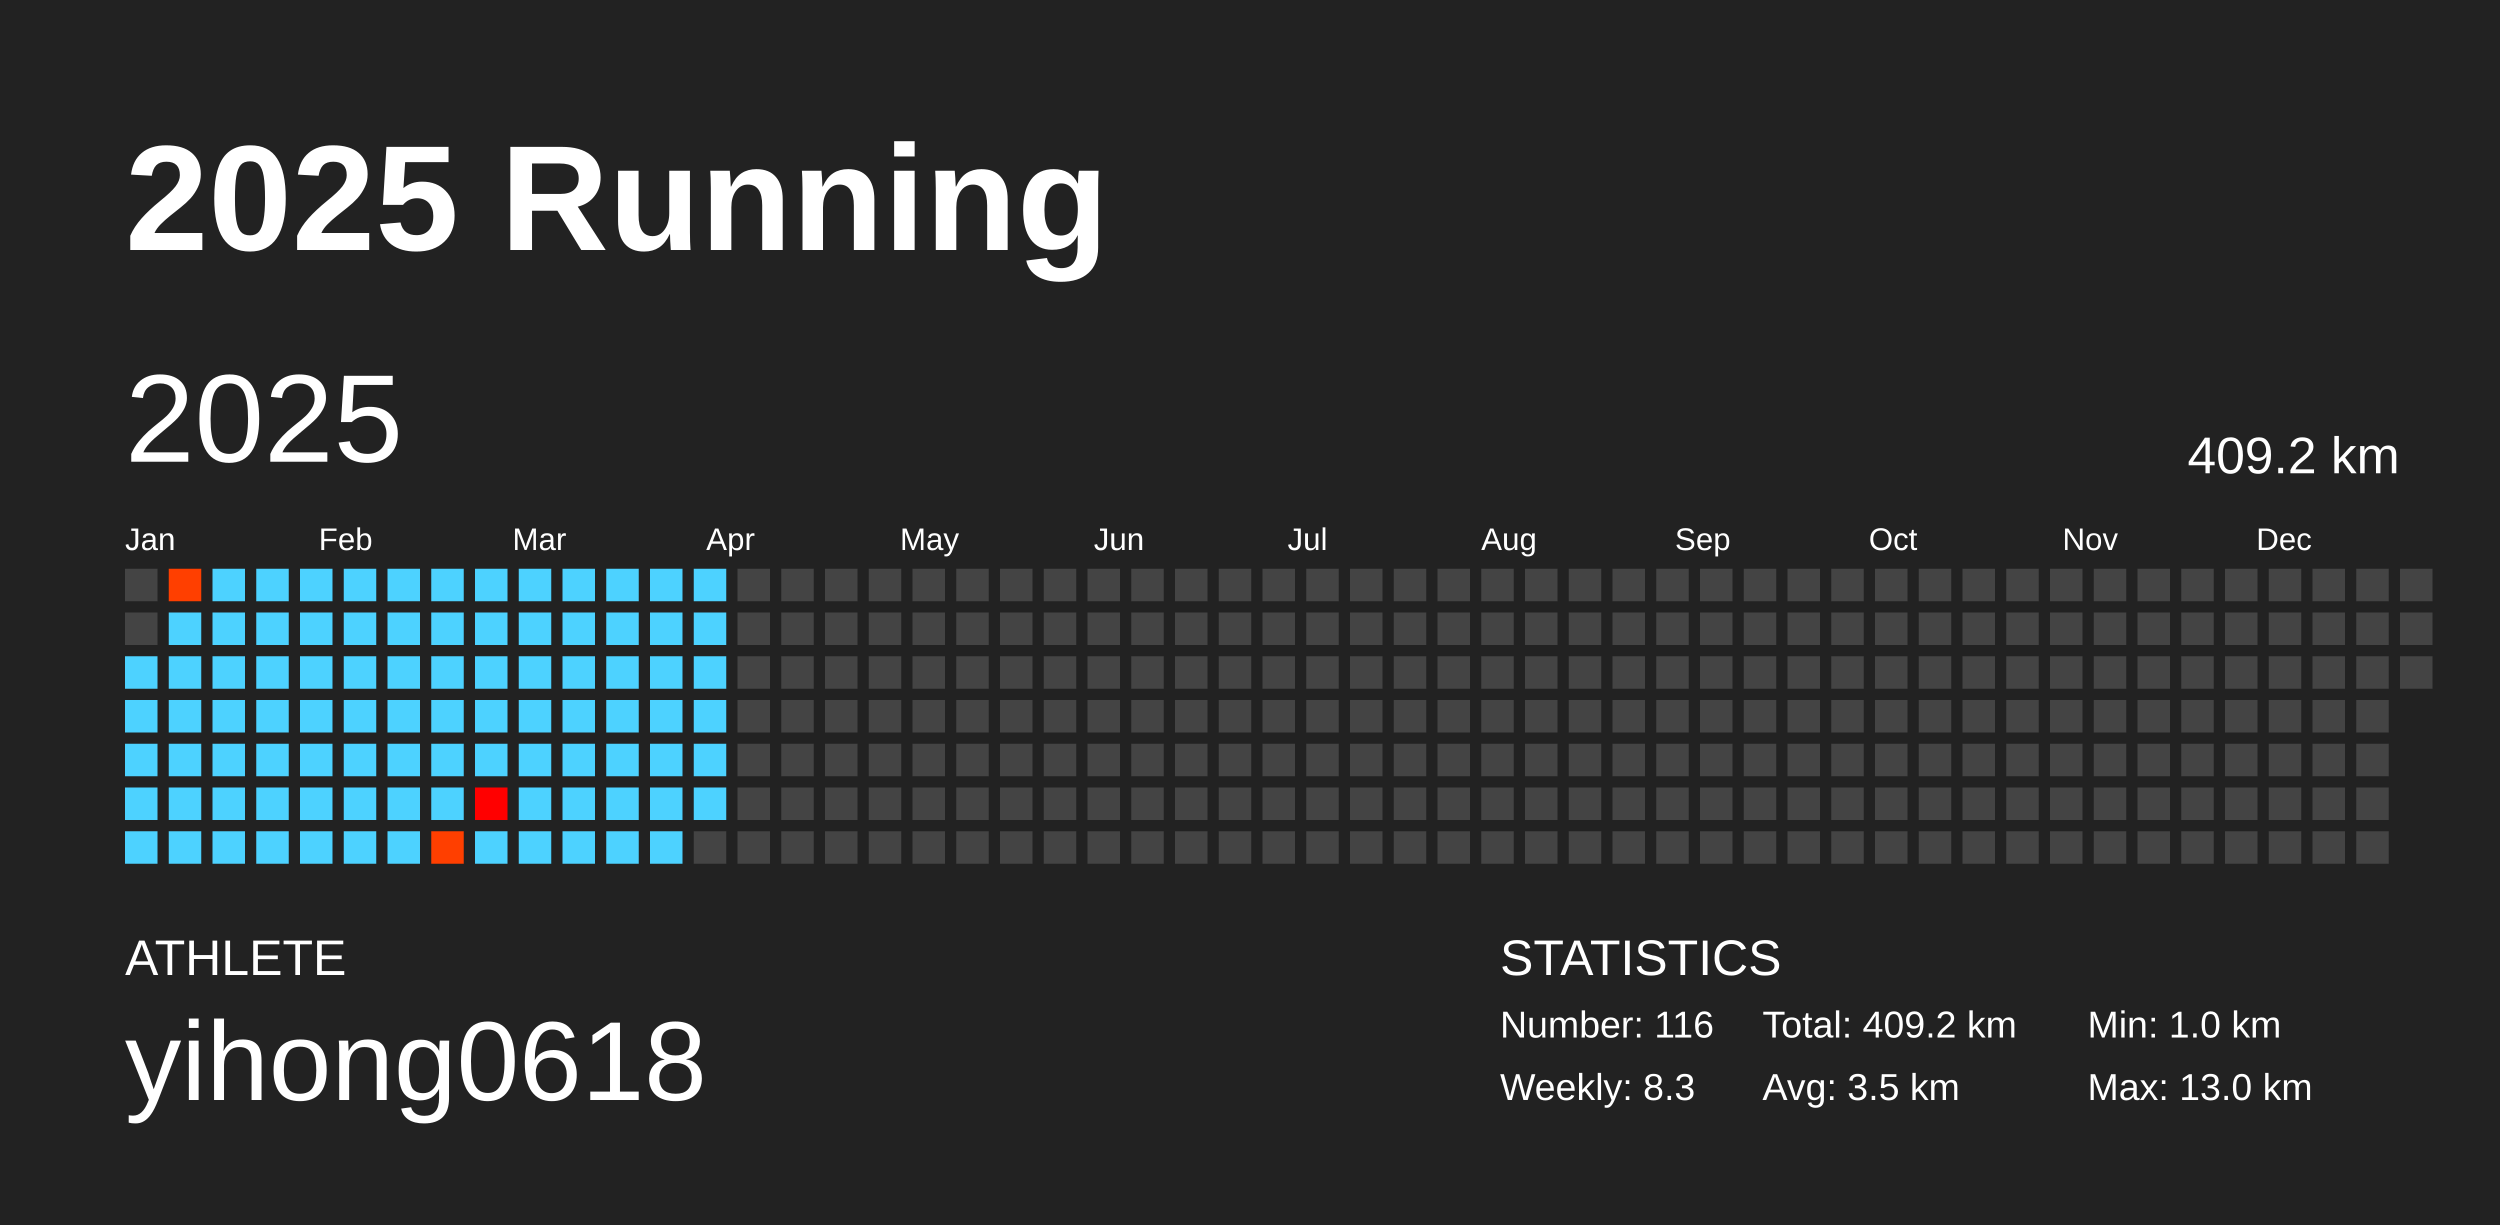
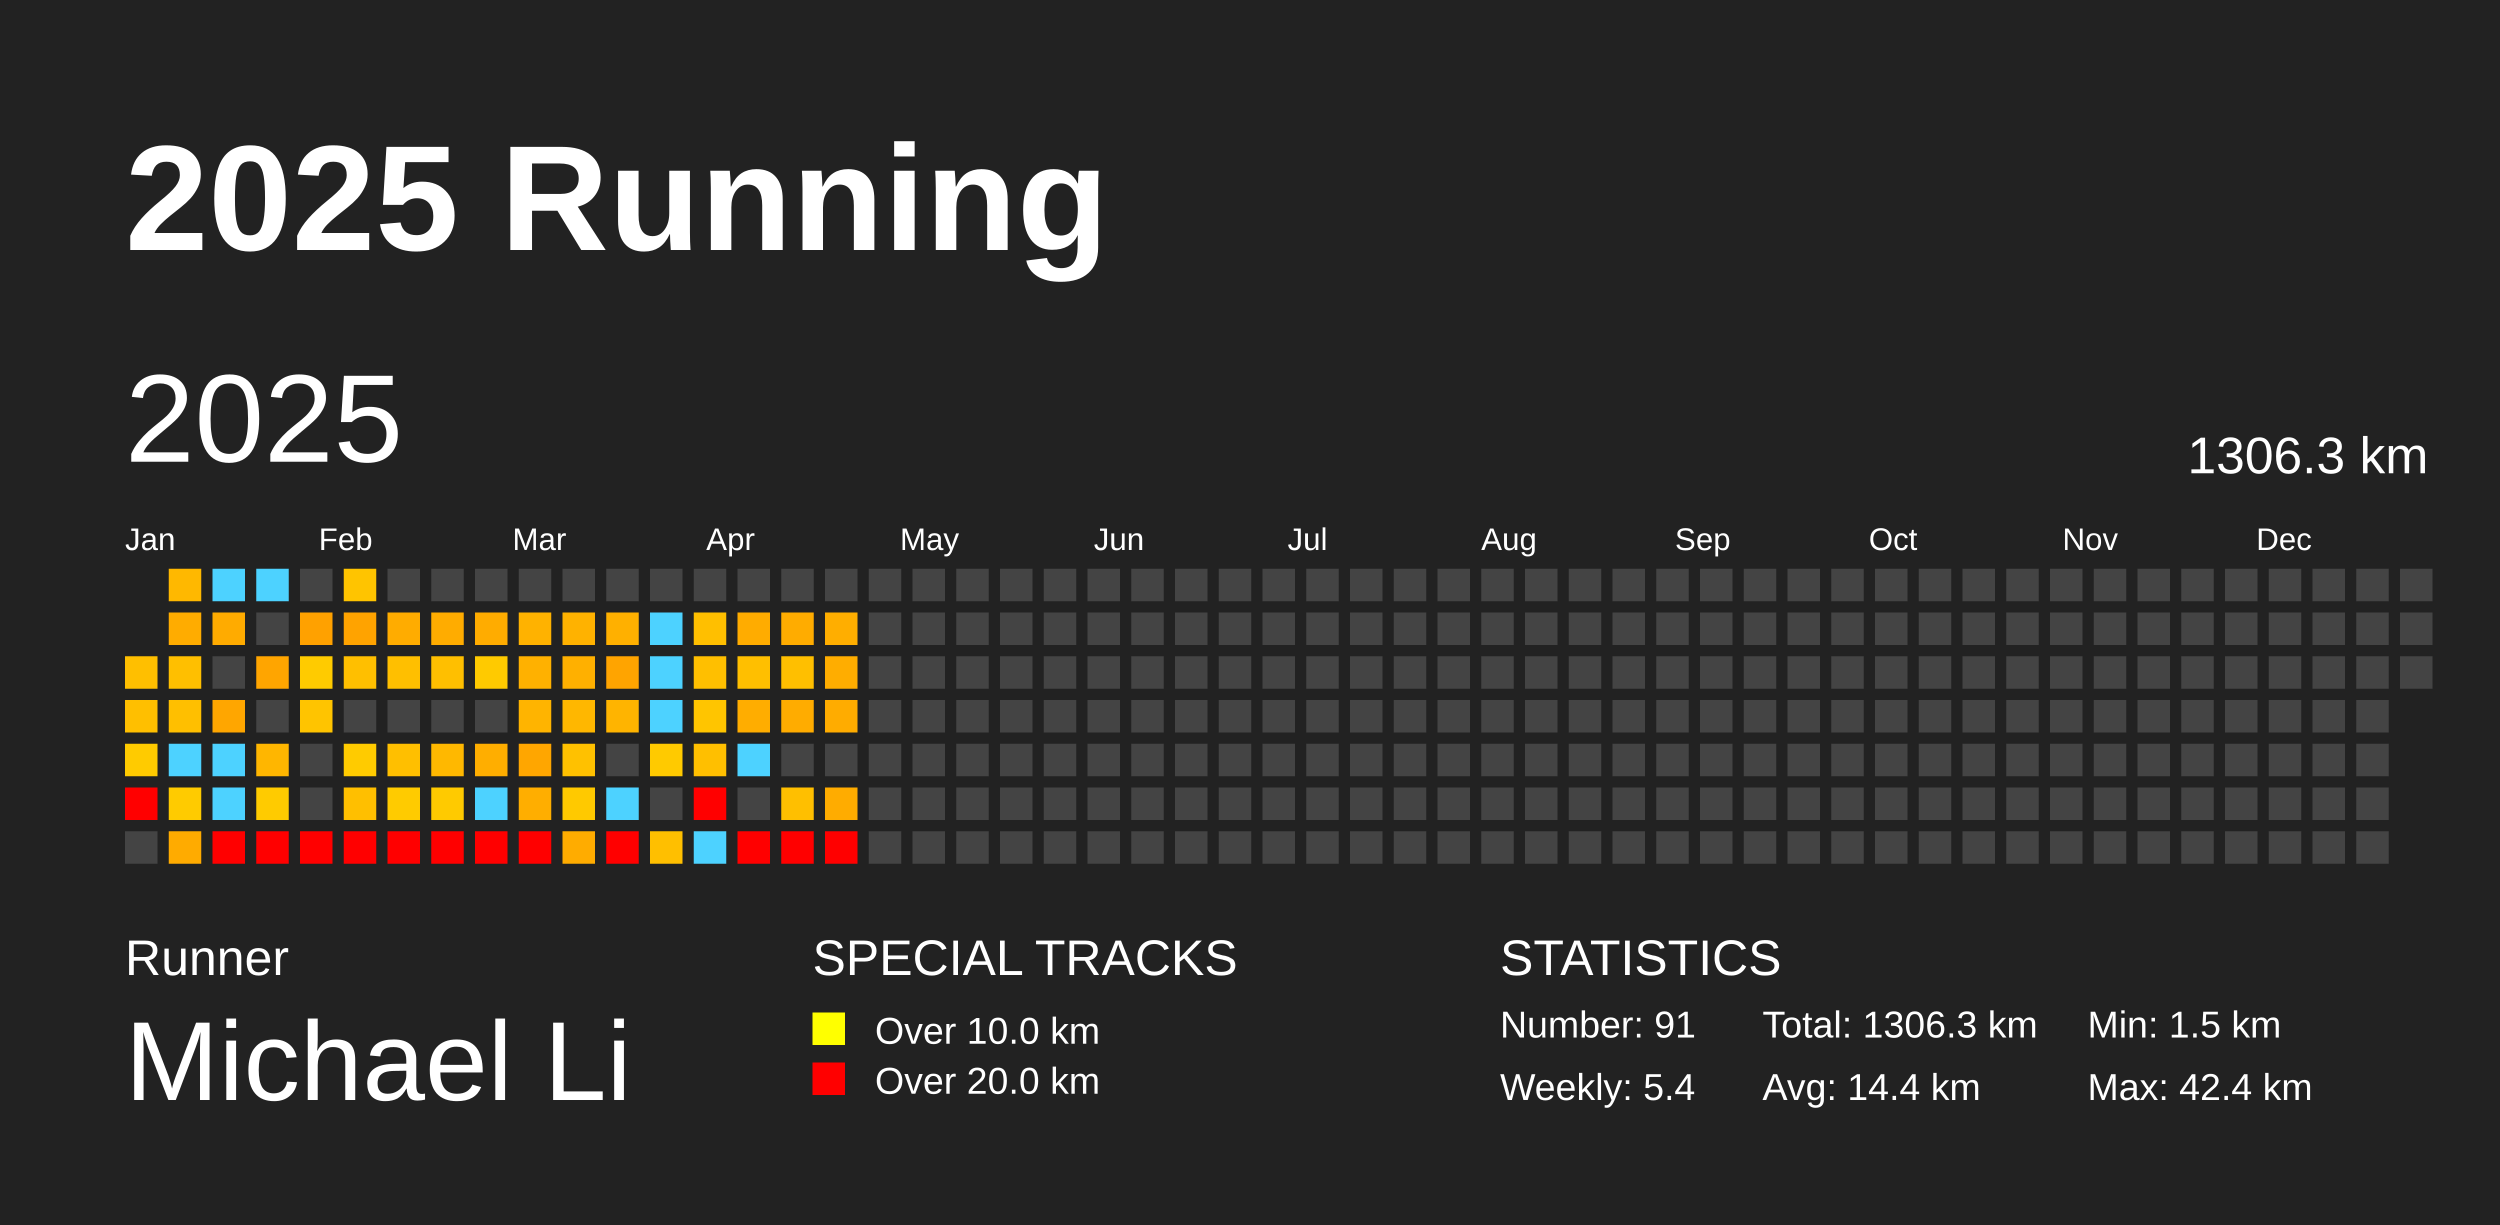
<svg xmlns="http://www.w3.org/2000/svg" baseProfile="full" height="98mm" version="1.1" viewBox="0,0,200,98" width="200mm">
  <defs />
  <rect fill="#222222" height="98" width="200" x="0" y="0" />
  <text fill="#FFFFFF" style="font-size:12px; font-family:Arial; font-weight:bold;" x="10" y="20">2025 Running</text>
-   <text fill="#FFFFFF" style="font-size:4px; font-family:Arial" x="10" y="78">ATHLETE</text>
-   <text fill="#FFFFFF" style="font-size:9px; font-family:Arial" x="10" y="88">yihong0618</text>
+   <text fill="#FFFFFF" style="font-size:4px; font-family:Arial" x="10" y="78">Runner</text>
+   <text fill="#FFFFFF" style="font-size:9px; font-family:Arial" x="10" y="88">Michael Li</text>
+   <text fill="#FFFFFF" style="font-size:4px; font-family:Arial" x="65" y="78">SPECIAL TRACKS</text>
+   <rect fill="yellow" height="2.6" width="2.6" x="65" y="81" />
+   <text fill="#FFFFFF" style="font-size:3px; font-family:Arial" x="70" y="83.5">Over 10.0 km</text>
+   <rect fill="red" height="2.6" width="2.6" x="65" y="85" />
+   <text fill="#FFFFFF" style="font-size:3px; font-family:Arial" x="70" y="87.5">Over 20.0 km</text>
  <text fill="#FFFFFF" style="font-size:4px; font-family:Arial" x="120" y="78">STATISTICS</text>
-   <text fill="#FFFFFF" style="font-size:3px; font-family:Arial" x="120" y="83">Number: 116</text>
-   <text fill="#FFFFFF" style="font-size:3px; font-family:Arial" x="120" y="88">Weekly: 8.3</text>
-   <text fill="#FFFFFF" style="font-size:3px; font-family:Arial" x="141" y="83">Total: 409.2 km</text>
-   <text fill="#FFFFFF" style="font-size:3px; font-family:Arial" x="141" y="88">Avg: 3.5 km</text>
-   <text fill="#FFFFFF" style="font-size:3px; font-family:Arial" x="167" y="83">Min: 1.0 km</text>
-   <text fill="#FFFFFF" style="font-size:3px; font-family:Arial" x="167" y="88">Max: 13.0 km</text>
+   <text fill="#FFFFFF" style="font-size:3px; font-family:Arial" x="120" y="83">Number: 91</text>
+   <text fill="#FFFFFF" style="font-size:3px; font-family:Arial" x="120" y="88">Weekly: 5.4</text>
+   <text fill="#FFFFFF" style="font-size:3px; font-family:Arial" x="141" y="83">Total: 1306.3 km</text>
+   <text fill="#FFFFFF" style="font-size:3px; font-family:Arial" x="141" y="88">Avg: 14.4 km</text>
+   <text fill="#FFFFFF" style="font-size:3px; font-family:Arial" x="167" y="83">Min: 1.5 km</text>
+   <text fill="#FFFFFF" style="font-size:3px; font-family:Arial" x="167" y="88">Max: 42.4 km</text>
  <text dominant-baseline="hanging" fill="#FFFFFF" style="font-size:10.0px; font-family:Arial;" x="10" y="30">2025</text>
-   <text dominant-baseline="hanging" fill="#FFFFFF" style="font-size:4.125px; font-family:Arial;" x="175" y="35">409.2 km</text>
+   <text dominant-baseline="hanging" fill="#FFFFFF" style="font-size:4.125px; font-family:Arial;" x="175" y="35">1306.3 km</text>
  <text fill="#FFFFFF" style="font-size:2.5px; font-family:Arial" x="10.0" y="44">Jan</text>
  <text fill="#FFFFFF" style="font-size:2.5px; font-family:Arial" x="25.5" y="44">Feb</text>
  <text fill="#FFFFFF" style="font-size:2.5px; font-family:Arial" x="41.0" y="44">Mar</text>
  <text fill="#FFFFFF" style="font-size:2.5px; font-family:Arial" x="56.5" y="44">Apr</text>
  <text fill="#FFFFFF" style="font-size:2.5px; font-family:Arial" x="72.0" y="44">May</text>
  <text fill="#FFFFFF" style="font-size:2.5px; font-family:Arial" x="87.5" y="44">Jun</text>
  <text fill="#FFFFFF" style="font-size:2.5px; font-family:Arial" x="103.0" y="44">Jul</text>
  <text fill="#FFFFFF" style="font-size:2.5px; font-family:Arial" x="118.5" y="44">Aug</text>
  <text fill="#FFFFFF" style="font-size:2.5px; font-family:Arial" x="134.0" y="44">Sep</text>
  <text fill="#FFFFFF" style="font-size:2.5px; font-family:Arial" x="149.5" y="44">Oct</text>
  <text fill="#FFFFFF" style="font-size:2.5px; font-family:Arial" x="165.0" y="44">Nov</text>
  <text fill="#FFFFFF" style="font-size:2.5px; font-family:Arial" x="180.5" y="44">Dec</text>
-   <rect fill="#444444" height="2.6" width="2.6" x="10.0" y="45.5" />
-   <rect fill="#444444" height="2.6" width="2.6" x="10.0" y="49.0" />
-   <rect fill="#4dd2ff" height="2.6" width="2.6" x="10.0" y="52.5" />
-   <rect fill="#4dd2ff" height="2.6" width="2.6" x="10.0" y="56.0" />
-   <rect fill="#4dd2ff" height="2.6" width="2.6" x="10.0" y="59.5" />
-   <rect fill="#4dd2ff" height="2.6" width="2.6" x="10.0" y="63.0" />
-   <rect fill="#4dd2ff" height="2.6" width="2.6" x="10.0" y="66.5" />
-   <rect fill="#ff3f00" height="2.6" width="2.6" x="13.5" y="45.5" />
-   <rect fill="#4dd2ff" height="2.6" width="2.6" x="13.5" y="49.0" />
-   <rect fill="#4dd2ff" height="2.6" width="2.6" x="13.5" y="52.5" />
-   <rect fill="#4dd2ff" height="2.6" width="2.6" x="13.5" y="56.0" />
+   <rect fill="#ffbf00" height="2.6" width="2.6" x="10.0" y="52.5" />
+   <rect fill="#ffbf00" height="2.6" width="2.6" x="10.0" y="56.0" />
+   <rect fill="#ffcb00" height="2.6" width="2.6" x="10.0" y="59.5" />
+   <rect fill="red" height="2.6" width="2.6" x="10.0" y="63.0" />
+   <rect fill="#444444" height="2.6" width="2.6" x="10.0" y="66.5" />
+   <rect fill="#ffb800" height="2.6" width="2.6" x="13.5" y="45.5" />
+   <rect fill="#ffac00" height="2.6" width="2.6" x="13.5" y="49.0" />
+   <rect fill="#ffbf00" height="2.6" width="2.6" x="13.5" y="52.5" />
+   <rect fill="#ffbf00" height="2.6" width="2.6" x="13.5" y="56.0" />
  <rect fill="#4dd2ff" height="2.6" width="2.6" x="13.5" y="59.5" />
-   <rect fill="#4dd2ff" height="2.6" width="2.6" x="13.5" y="63.0" />
-   <rect fill="#4dd2ff" height="2.6" width="2.6" x="13.5" y="66.5" />
+   <rect fill="#ffcb00" height="2.6" width="2.6" x="13.5" y="63.0" />
+   <rect fill="#ffab00" height="2.6" width="2.6" x="13.5" y="66.5" />
  <rect fill="#4dd2ff" height="2.6" width="2.6" x="17.0" y="45.5" />
-   <rect fill="#4dd2ff" height="2.6" width="2.6" x="17.0" y="49.0" />
-   <rect fill="#4dd2ff" height="2.6" width="2.6" x="17.0" y="52.5" />
-   <rect fill="#4dd2ff" height="2.6" width="2.6" x="17.0" y="56.0" />
+   <rect fill="#ffab00" height="2.6" width="2.6" x="17.0" y="49.0" />
+   <rect fill="#444444" height="2.6" width="2.6" x="17.0" y="52.5" />
+   <rect fill="#ffa600" height="2.6" width="2.6" x="17.0" y="56.0" />
  <rect fill="#4dd2ff" height="2.6" width="2.6" x="17.0" y="59.5" />
  <rect fill="#4dd2ff" height="2.6" width="2.6" x="17.0" y="63.0" />
-   <rect fill="#4dd2ff" height="2.6" width="2.6" x="17.0" y="66.5" />
+   <rect fill="red" height="2.6" width="2.6" x="17.0" y="66.5" />
  <rect fill="#4dd2ff" height="2.6" width="2.6" x="20.5" y="45.5" />
-   <rect fill="#4dd2ff" height="2.6" width="2.6" x="20.5" y="49.0" />
-   <rect fill="#4dd2ff" height="2.6" width="2.6" x="20.5" y="52.5" />
-   <rect fill="#4dd2ff" height="2.6" width="2.6" x="20.5" y="56.0" />
-   <rect fill="#4dd2ff" height="2.6" width="2.6" x="20.5" y="59.5" />
-   <rect fill="#4dd2ff" height="2.6" width="2.6" x="20.5" y="63.0" />
-   <rect fill="#4dd2ff" height="2.6" width="2.6" x="20.5" y="66.5" />
-   <rect fill="#4dd2ff" height="2.6" width="2.6" x="24.0" y="45.5" />
-   <rect fill="#4dd2ff" height="2.6" width="2.6" x="24.0" y="49.0" />
-   <rect fill="#4dd2ff" height="2.6" width="2.6" x="24.0" y="52.5" />
-   <rect fill="#4dd2ff" height="2.6" width="2.6" x="24.0" y="56.0" />
-   <rect fill="#4dd2ff" height="2.6" width="2.6" x="24.0" y="59.5" />
-   <rect fill="#4dd2ff" height="2.6" width="2.6" x="24.0" y="63.0" />
-   <rect fill="#4dd2ff" height="2.6" width="2.6" x="24.0" y="66.5" />
-   <rect fill="#4dd2ff" height="2.6" width="2.6" x="27.5" y="45.5" />
-   <rect fill="#4dd2ff" height="2.6" width="2.6" x="27.5" y="49.0" />
-   <rect fill="#4dd2ff" height="2.6" width="2.6" x="27.5" y="52.5" />
-   <rect fill="#4dd2ff" height="2.6" width="2.6" x="27.5" y="56.0" />
-   <rect fill="#4dd2ff" height="2.6" width="2.6" x="27.5" y="59.5" />
-   <rect fill="#4dd2ff" height="2.6" width="2.6" x="27.5" y="63.0" />
-   <rect fill="#4dd2ff" height="2.6" width="2.6" x="27.5" y="66.5" />
-   <rect fill="#4dd2ff" height="2.6" width="2.6" x="31.0" y="45.5" />
-   <rect fill="#4dd2ff" height="2.6" width="2.6" x="31.0" y="49.0" />
-   <rect fill="#4dd2ff" height="2.6" width="2.6" x="31.0" y="52.5" />
-   <rect fill="#4dd2ff" height="2.6" width="2.6" x="31.0" y="56.0" />
-   <rect fill="#4dd2ff" height="2.6" width="2.6" x="31.0" y="59.5" />
-   <rect fill="#4dd2ff" height="2.6" width="2.6" x="31.0" y="63.0" />
-   <rect fill="#4dd2ff" height="2.6" width="2.6" x="31.0" y="66.5" />
-   <rect fill="#4dd2ff" height="2.6" width="2.6" x="34.5" y="45.5" />
-   <rect fill="#4dd2ff" height="2.6" width="2.6" x="34.5" y="49.0" />
-   <rect fill="#4dd2ff" height="2.6" width="2.6" x="34.5" y="52.5" />
-   <rect fill="#4dd2ff" height="2.6" width="2.6" x="34.5" y="56.0" />
-   <rect fill="#4dd2ff" height="2.6" width="2.6" x="34.5" y="59.5" />
-   <rect fill="#4dd2ff" height="2.6" width="2.6" x="34.5" y="63.0" />
-   <rect fill="#ff3f00" height="2.6" width="2.6" x="34.5" y="66.5" />
-   <rect fill="#4dd2ff" height="2.6" width="2.6" x="38.0" y="45.5" />
-   <rect fill="#4dd2ff" height="2.6" width="2.6" x="38.0" y="49.0" />
-   <rect fill="#4dd2ff" height="2.6" width="2.6" x="38.0" y="52.5" />
-   <rect fill="#4dd2ff" height="2.6" width="2.6" x="38.0" y="56.0" />
-   <rect fill="#4dd2ff" height="2.6" width="2.6" x="38.0" y="59.5" />
-   <rect fill="#ff0000" height="2.6" width="2.6" x="38.0" y="63.0" />
-   <rect fill="#4dd2ff" height="2.6" width="2.6" x="38.0" y="66.5" />
-   <rect fill="#4dd2ff" height="2.6" width="2.6" x="41.5" y="45.5" />
-   <rect fill="#4dd2ff" height="2.6" width="2.6" x="41.5" y="49.0" />
-   <rect fill="#4dd2ff" height="2.6" width="2.6" x="41.5" y="52.5" />
-   <rect fill="#4dd2ff" height="2.6" width="2.6" x="41.5" y="56.0" />
-   <rect fill="#4dd2ff" height="2.6" width="2.6" x="41.5" y="59.5" />
-   <rect fill="#4dd2ff" height="2.6" width="2.6" x="41.5" y="63.0" />
-   <rect fill="#4dd2ff" height="2.6" width="2.6" x="41.5" y="66.5" />
-   <rect fill="#4dd2ff" height="2.6" width="2.6" x="45.0" y="45.5" />
-   <rect fill="#4dd2ff" height="2.6" width="2.6" x="45.0" y="49.0" />
-   <rect fill="#4dd2ff" height="2.6" width="2.6" x="45.0" y="52.5" />
-   <rect fill="#4dd2ff" height="2.6" width="2.6" x="45.0" y="56.0" />
-   <rect fill="#4dd2ff" height="2.6" width="2.6" x="45.0" y="59.5" />
-   <rect fill="#4dd2ff" height="2.6" width="2.6" x="45.0" y="63.0" />
-   <rect fill="#4dd2ff" height="2.6" width="2.6" x="45.0" y="66.5" />
-   <rect fill="#4dd2ff" height="2.6" width="2.6" x="48.5" y="45.5" />
-   <rect fill="#4dd2ff" height="2.6" width="2.6" x="48.5" y="49.0" />
-   <rect fill="#4dd2ff" height="2.6" width="2.6" x="48.5" y="52.5" />
-   <rect fill="#4dd2ff" height="2.6" width="2.6" x="48.5" y="56.0" />
-   <rect fill="#4dd2ff" height="2.6" width="2.6" x="48.5" y="59.5" />
+   <rect fill="#444444" height="2.6" width="2.6" x="20.5" y="49.0" />
+   <rect fill="#ffa500" height="2.6" width="2.6" x="20.5" y="52.5" />
+   <rect fill="#444444" height="2.6" width="2.6" x="20.5" y="56.0" />
+   <rect fill="#ffb600" height="2.6" width="2.6" x="20.5" y="59.5" />
+   <rect fill="#ffcb00" height="2.6" width="2.6" x="20.5" y="63.0" />
+   <rect fill="red" height="2.6" width="2.6" x="20.5" y="66.5" />
+   <rect fill="#444444" height="2.6" width="2.6" x="24.0" y="45.5" />
+   <rect fill="#ffa100" height="2.6" width="2.6" x="24.0" y="49.0" />
+   <rect fill="#ffcb00" height="2.6" width="2.6" x="24.0" y="52.5" />
+   <rect fill="#ffc400" height="2.6" width="2.6" x="24.0" y="56.0" />
+   <rect fill="#444444" height="2.6" width="2.6" x="24.0" y="59.5" />
+   <rect fill="#444444" height="2.6" width="2.6" x="24.0" y="63.0" />
+   <rect fill="red" height="2.6" width="2.6" x="24.0" y="66.5" />
+   <rect fill="#ffc400" height="2.6" width="2.6" x="27.5" y="45.5" />
+   <rect fill="#ffa300" height="2.6" width="2.6" x="27.5" y="49.0" />
+   <rect fill="#ffbf00" height="2.6" width="2.6" x="27.5" y="52.5" />
+   <rect fill="#444444" height="2.6" width="2.6" x="27.5" y="56.0" />
+   <rect fill="#ffcb00" height="2.6" width="2.6" x="27.5" y="59.5" />
+   <rect fill="#ffbf00" height="2.6" width="2.6" x="27.5" y="63.0" />
+   <rect fill="red" height="2.6" width="2.6" x="27.5" y="66.5" />
+   <rect fill="#444444" height="2.6" width="2.6" x="31.0" y="45.5" />
+   <rect fill="#ffac00" height="2.6" width="2.6" x="31.0" y="49.0" />
+   <rect fill="#ffbf00" height="2.6" width="2.6" x="31.0" y="52.5" />
+   <rect fill="#444444" height="2.6" width="2.6" x="31.0" y="56.0" />
+   <rect fill="#ffbf00" height="2.6" width="2.6" x="31.0" y="59.5" />
+   <rect fill="#ffcb00" height="2.6" width="2.6" x="31.0" y="63.0" />
+   <rect fill="red" height="2.6" width="2.6" x="31.0" y="66.5" />
+   <rect fill="#444444" height="2.6" width="2.6" x="34.5" y="45.5" />
+   <rect fill="#ffac00" height="2.6" width="2.6" x="34.5" y="49.0" />
+   <rect fill="#ffbf00" height="2.6" width="2.6" x="34.5" y="52.5" />
+   <rect fill="#444444" height="2.6" width="2.6" x="34.5" y="56.0" />
+   <rect fill="#ffb800" height="2.6" width="2.6" x="34.5" y="59.5" />
+   <rect fill="#ffca00" height="2.6" width="2.6" x="34.5" y="63.0" />
+   <rect fill="red" height="2.6" width="2.6" x="34.5" y="66.5" />
+   <rect fill="#444444" height="2.6" width="2.6" x="38.0" y="45.5" />
+   <rect fill="#ffac00" height="2.6" width="2.6" x="38.0" y="49.0" />
+   <rect fill="#ffca00" height="2.6" width="2.6" x="38.0" y="52.5" />
+   <rect fill="#444444" height="2.6" width="2.6" x="38.0" y="56.0" />
+   <rect fill="#ffae00" height="2.6" width="2.6" x="38.0" y="59.5" />
+   <rect fill="#4dd2ff" height="2.6" width="2.6" x="38.0" y="63.0" />
+   <rect fill="red" height="2.6" width="2.6" x="38.0" y="66.5" />
+   <rect fill="#444444" height="2.6" width="2.6" x="41.5" y="45.5" />
+   <rect fill="#ffb200" height="2.6" width="2.6" x="41.5" y="49.0" />
+   <rect fill="#ffb100" height="2.6" width="2.6" x="41.5" y="52.5" />
+   <rect fill="#ffb400" height="2.6" width="2.6" x="41.5" y="56.0" />
+   <rect fill="#ffa600" height="2.6" width="2.6" x="41.5" y="59.5" />
+   <rect fill="#ffae00" height="2.6" width="2.6" x="41.5" y="63.0" />
+   <rect fill="red" height="2.6" width="2.6" x="41.5" y="66.5" />
+   <rect fill="#444444" height="2.6" width="2.6" x="45.0" y="45.5" />
+   <rect fill="#ffb200" height="2.6" width="2.6" x="45.0" y="49.0" />
+   <rect fill="#ffb000" height="2.6" width="2.6" x="45.0" y="52.5" />
+   <rect fill="#ffb700" height="2.6" width="2.6" x="45.0" y="56.0" />
+   <rect fill="#ffc100" height="2.6" width="2.6" x="45.0" y="59.5" />
+   <rect fill="#ffc900" height="2.6" width="2.6" x="45.0" y="63.0" />
+   <rect fill="#ffac00" height="2.6" width="2.6" x="45.0" y="66.5" />
+   <rect fill="#444444" height="2.6" width="2.6" x="48.5" y="45.5" />
+   <rect fill="#ffb000" height="2.6" width="2.6" x="48.5" y="49.0" />
+   <rect fill="#ffa400" height="2.6" width="2.6" x="48.5" y="52.5" />
+   <rect fill="#ffb400" height="2.6" width="2.6" x="48.5" y="56.0" />
+   <rect fill="#444444" height="2.6" width="2.6" x="48.5" y="59.5" />
  <rect fill="#4dd2ff" height="2.6" width="2.6" x="48.5" y="63.0" />
-   <rect fill="#4dd2ff" height="2.6" width="2.6" x="48.5" y="66.5" />
-   <rect fill="#4dd2ff" height="2.6" width="2.6" x="52.0" y="45.5" />
+   <rect fill="red" height="2.6" width="2.6" x="48.5" y="66.5" />
+   <rect fill="#444444" height="2.6" width="2.6" x="52.0" y="45.5" />
  <rect fill="#4dd2ff" height="2.6" width="2.6" x="52.0" y="49.0" />
  <rect fill="#4dd2ff" height="2.6" width="2.6" x="52.0" y="52.5" />
  <rect fill="#4dd2ff" height="2.6" width="2.6" x="52.0" y="56.0" />
-   <rect fill="#4dd2ff" height="2.6" width="2.6" x="52.0" y="59.5" />
-   <rect fill="#4dd2ff" height="2.6" width="2.6" x="52.0" y="63.0" />
-   <rect fill="#4dd2ff" height="2.6" width="2.6" x="52.0" y="66.5" />
-   <rect fill="#4dd2ff" height="2.6" width="2.6" x="55.5" y="45.5" />
-   <rect fill="#4dd2ff" height="2.6" width="2.6" x="55.5" y="49.0" />
-   <rect fill="#4dd2ff" height="2.6" width="2.6" x="55.5" y="52.5" />
-   <rect fill="#4dd2ff" height="2.6" width="2.6" x="55.5" y="56.0" />
-   <rect fill="#4dd2ff" height="2.6" width="2.6" x="55.5" y="59.5" />
-   <rect fill="#4dd2ff" height="2.6" width="2.6" x="55.5" y="63.0" />
-   <rect fill="#444444" height="2.6" width="2.6" x="55.5" y="66.5" />
+   <rect fill="#ffca00" height="2.6" width="2.6" x="52.0" y="59.5" />
+   <rect fill="#444444" height="2.6" width="2.6" x="52.0" y="63.0" />
+   <rect fill="#ffbf00" height="2.6" width="2.6" x="52.0" y="66.5" />
+   <rect fill="#444444" height="2.6" width="2.6" x="55.5" y="45.5" />
+   <rect fill="#ffbf00" height="2.6" width="2.6" x="55.5" y="49.0" />
+   <rect fill="#ffbf00" height="2.6" width="2.6" x="55.5" y="52.5" />
+   <rect fill="#ffc500" height="2.6" width="2.6" x="55.5" y="56.0" />
+   <rect fill="#ffbf00" height="2.6" width="2.6" x="55.5" y="59.5" />
+   <rect fill="red" height="2.6" width="2.6" x="55.5" y="63.0" />
+   <rect fill="#4dd2ff" height="2.6" width="2.6" x="55.5" y="66.5" />
  <rect fill="#444444" height="2.6" width="2.6" x="59.0" y="45.5" />
-   <rect fill="#444444" height="2.6" width="2.6" x="59.0" y="49.0" />
-   <rect fill="#444444" height="2.6" width="2.6" x="59.0" y="52.5" />
-   <rect fill="#444444" height="2.6" width="2.6" x="59.0" y="56.0" />
-   <rect fill="#444444" height="2.6" width="2.6" x="59.0" y="59.5" />
+   <rect fill="#ffac00" height="2.6" width="2.6" x="59.0" y="49.0" />
+   <rect fill="#ffbf00" height="2.6" width="2.6" x="59.0" y="52.5" />
+   <rect fill="#ffad00" height="2.6" width="2.6" x="59.0" y="56.0" />
+   <rect fill="#4dd2ff" height="2.6" width="2.6" x="59.0" y="59.5" />
  <rect fill="#444444" height="2.6" width="2.6" x="59.0" y="63.0" />
-   <rect fill="#444444" height="2.6" width="2.6" x="59.0" y="66.5" />
+   <rect fill="red" height="2.6" width="2.6" x="59.0" y="66.5" />
  <rect fill="#444444" height="2.6" width="2.6" x="62.5" y="45.5" />
-   <rect fill="#444444" height="2.6" width="2.6" x="62.5" y="49.0" />
-   <rect fill="#444444" height="2.6" width="2.6" x="62.5" y="52.5" />
-   <rect fill="#444444" height="2.6" width="2.6" x="62.5" y="56.0" />
+   <rect fill="#ffac00" height="2.6" width="2.6" x="62.5" y="49.0" />
+   <rect fill="#ffbf00" height="2.6" width="2.6" x="62.5" y="52.5" />
+   <rect fill="#ffac00" height="2.6" width="2.6" x="62.5" y="56.0" />
  <rect fill="#444444" height="2.6" width="2.6" x="62.5" y="59.5" />
-   <rect fill="#444444" height="2.6" width="2.6" x="62.5" y="63.0" />
-   <rect fill="#444444" height="2.6" width="2.6" x="62.5" y="66.5" />
+   <rect fill="#ffbf00" height="2.6" width="2.6" x="62.5" y="63.0" />
+   <rect fill="red" height="2.6" width="2.6" x="62.5" y="66.5" />
  <rect fill="#444444" height="2.6" width="2.6" x="66.0" y="45.5" />
-   <rect fill="#444444" height="2.6" width="2.6" x="66.0" y="49.0" />
-   <rect fill="#444444" height="2.6" width="2.6" x="66.0" y="52.5" />
-   <rect fill="#444444" height="2.6" width="2.6" x="66.0" y="56.0" />
+   <rect fill="#ffae00" height="2.6" width="2.6" x="66.0" y="49.0" />
+   <rect fill="#ffad00" height="2.6" width="2.6" x="66.0" y="52.5" />
+   <rect fill="#ffac00" height="2.6" width="2.6" x="66.0" y="56.0" />
  <rect fill="#444444" height="2.6" width="2.6" x="66.0" y="59.5" />
-   <rect fill="#444444" height="2.6" width="2.6" x="66.0" y="63.0" />
-   <rect fill="#444444" height="2.6" width="2.6" x="66.0" y="66.5" />
+   <rect fill="#ffac00" height="2.6" width="2.6" x="66.0" y="63.0" />
+   <rect fill="red" height="2.6" width="2.6" x="66.0" y="66.5" />
  <rect fill="#444444" height="2.6" width="2.6" x="69.5" y="45.5" />
  <rect fill="#444444" height="2.6" width="2.6" x="69.5" y="49.0" />
  <rect fill="#444444" height="2.6" width="2.6" x="69.5" y="52.5" />
  <rect fill="#444444" height="2.6" width="2.6" x="69.5" y="56.0" />
  <rect fill="#444444" height="2.6" width="2.6" x="69.5" y="59.5" />
  <rect fill="#444444" height="2.6" width="2.6" x="69.5" y="63.0" />
  <rect fill="#444444" height="2.6" width="2.6" x="69.5" y="66.5" />
  <rect fill="#444444" height="2.6" width="2.6" x="73.0" y="45.5" />
  <rect fill="#444444" height="2.6" width="2.6" x="73.0" y="49.0" />
  <rect fill="#444444" height="2.6" width="2.6" x="73.0" y="52.5" />
  <rect fill="#444444" height="2.6" width="2.6" x="73.0" y="56.0" />
  <rect fill="#444444" height="2.6" width="2.6" x="73.0" y="59.5" />
  <rect fill="#444444" height="2.6" width="2.6" x="73.0" y="63.0" />
  <rect fill="#444444" height="2.6" width="2.6" x="73.0" y="66.5" />
  <rect fill="#444444" height="2.6" width="2.6" x="76.5" y="45.5" />
  <rect fill="#444444" height="2.6" width="2.6" x="76.5" y="49.0" />
  <rect fill="#444444" height="2.6" width="2.6" x="76.5" y="52.5" />
  <rect fill="#444444" height="2.6" width="2.6" x="76.5" y="56.0" />
  <rect fill="#444444" height="2.6" width="2.6" x="76.5" y="59.5" />
  <rect fill="#444444" height="2.6" width="2.6" x="76.5" y="63.0" />
  <rect fill="#444444" height="2.6" width="2.6" x="76.5" y="66.5" />
  <rect fill="#444444" height="2.6" width="2.6" x="80.0" y="45.5" />
  <rect fill="#444444" height="2.6" width="2.6" x="80.0" y="49.0" />
  <rect fill="#444444" height="2.6" width="2.6" x="80.0" y="52.5" />
  <rect fill="#444444" height="2.6" width="2.6" x="80.0" y="56.0" />
  <rect fill="#444444" height="2.6" width="2.6" x="80.0" y="59.5" />
  <rect fill="#444444" height="2.6" width="2.6" x="80.0" y="63.0" />
  <rect fill="#444444" height="2.6" width="2.6" x="80.0" y="66.5" />
  <rect fill="#444444" height="2.6" width="2.6" x="83.5" y="45.5" />
  <rect fill="#444444" height="2.6" width="2.6" x="83.5" y="49.0" />
  <rect fill="#444444" height="2.6" width="2.6" x="83.5" y="52.5" />
  <rect fill="#444444" height="2.6" width="2.6" x="83.5" y="56.0" />
  <rect fill="#444444" height="2.6" width="2.6" x="83.5" y="59.5" />
  <rect fill="#444444" height="2.6" width="2.6" x="83.5" y="63.0" />
  <rect fill="#444444" height="2.6" width="2.6" x="83.5" y="66.5" />
  <rect fill="#444444" height="2.6" width="2.6" x="87.0" y="45.5" />
  <rect fill="#444444" height="2.6" width="2.6" x="87.0" y="49.0" />
  <rect fill="#444444" height="2.6" width="2.6" x="87.0" y="52.5" />
  <rect fill="#444444" height="2.6" width="2.6" x="87.0" y="56.0" />
  <rect fill="#444444" height="2.6" width="2.6" x="87.0" y="59.5" />
  <rect fill="#444444" height="2.6" width="2.6" x="87.0" y="63.0" />
  <rect fill="#444444" height="2.6" width="2.6" x="87.0" y="66.5" />
  <rect fill="#444444" height="2.6" width="2.6" x="90.5" y="45.5" />
  <rect fill="#444444" height="2.6" width="2.6" x="90.5" y="49.0" />
  <rect fill="#444444" height="2.6" width="2.6" x="90.5" y="52.5" />
  <rect fill="#444444" height="2.6" width="2.6" x="90.5" y="56.0" />
  <rect fill="#444444" height="2.6" width="2.6" x="90.5" y="59.5" />
  <rect fill="#444444" height="2.6" width="2.6" x="90.5" y="63.0" />
  <rect fill="#444444" height="2.6" width="2.6" x="90.5" y="66.5" />
  <rect fill="#444444" height="2.6" width="2.6" x="94.0" y="45.5" />
  <rect fill="#444444" height="2.6" width="2.6" x="94.0" y="49.0" />
  <rect fill="#444444" height="2.6" width="2.6" x="94.0" y="52.5" />
  <rect fill="#444444" height="2.6" width="2.6" x="94.0" y="56.0" />
  <rect fill="#444444" height="2.6" width="2.6" x="94.0" y="59.5" />
  <rect fill="#444444" height="2.6" width="2.6" x="94.0" y="63.0" />
  <rect fill="#444444" height="2.6" width="2.6" x="94.0" y="66.5" />
  <rect fill="#444444" height="2.6" width="2.6" x="97.5" y="45.5" />
  <rect fill="#444444" height="2.6" width="2.6" x="97.5" y="49.0" />
  <rect fill="#444444" height="2.6" width="2.6" x="97.5" y="52.5" />
  <rect fill="#444444" height="2.6" width="2.6" x="97.5" y="56.0" />
  <rect fill="#444444" height="2.6" width="2.6" x="97.5" y="59.5" />
  <rect fill="#444444" height="2.6" width="2.6" x="97.5" y="63.0" />
  <rect fill="#444444" height="2.6" width="2.6" x="97.5" y="66.5" />
  <rect fill="#444444" height="2.6" width="2.6" x="101.0" y="45.5" />
  <rect fill="#444444" height="2.6" width="2.6" x="101.0" y="49.0" />
  <rect fill="#444444" height="2.6" width="2.6" x="101.0" y="52.5" />
  <rect fill="#444444" height="2.6" width="2.6" x="101.0" y="56.0" />
  <rect fill="#444444" height="2.6" width="2.6" x="101.0" y="59.5" />
  <rect fill="#444444" height="2.6" width="2.6" x="101.0" y="63.0" />
  <rect fill="#444444" height="2.6" width="2.6" x="101.0" y="66.5" />
  <rect fill="#444444" height="2.6" width="2.6" x="104.5" y="45.5" />
  <rect fill="#444444" height="2.6" width="2.6" x="104.5" y="49.0" />
  <rect fill="#444444" height="2.6" width="2.6" x="104.5" y="52.5" />
  <rect fill="#444444" height="2.6" width="2.6" x="104.5" y="56.0" />
  <rect fill="#444444" height="2.6" width="2.6" x="104.5" y="59.5" />
  <rect fill="#444444" height="2.6" width="2.6" x="104.5" y="63.0" />
  <rect fill="#444444" height="2.6" width="2.6" x="104.5" y="66.5" />
  <rect fill="#444444" height="2.6" width="2.6" x="108.0" y="45.5" />
  <rect fill="#444444" height="2.6" width="2.6" x="108.0" y="49.0" />
  <rect fill="#444444" height="2.6" width="2.6" x="108.0" y="52.5" />
  <rect fill="#444444" height="2.6" width="2.6" x="108.0" y="56.0" />
  <rect fill="#444444" height="2.6" width="2.6" x="108.0" y="59.5" />
  <rect fill="#444444" height="2.6" width="2.6" x="108.0" y="63.0" />
  <rect fill="#444444" height="2.6" width="2.6" x="108.0" y="66.5" />
  <rect fill="#444444" height="2.6" width="2.6" x="111.5" y="45.5" />
  <rect fill="#444444" height="2.6" width="2.6" x="111.5" y="49.0" />
  <rect fill="#444444" height="2.6" width="2.6" x="111.5" y="52.5" />
  <rect fill="#444444" height="2.6" width="2.6" x="111.5" y="56.0" />
  <rect fill="#444444" height="2.6" width="2.6" x="111.5" y="59.5" />
  <rect fill="#444444" height="2.6" width="2.6" x="111.5" y="63.0" />
  <rect fill="#444444" height="2.6" width="2.6" x="111.5" y="66.5" />
  <rect fill="#444444" height="2.6" width="2.6" x="115.0" y="45.5" />
  <rect fill="#444444" height="2.6" width="2.6" x="115.0" y="49.0" />
  <rect fill="#444444" height="2.6" width="2.6" x="115.0" y="52.5" />
  <rect fill="#444444" height="2.6" width="2.6" x="115.0" y="56.0" />
  <rect fill="#444444" height="2.6" width="2.6" x="115.0" y="59.5" />
  <rect fill="#444444" height="2.6" width="2.6" x="115.0" y="63.0" />
  <rect fill="#444444" height="2.6" width="2.6" x="115.0" y="66.5" />
  <rect fill="#444444" height="2.6" width="2.6" x="118.5" y="45.5" />
  <rect fill="#444444" height="2.6" width="2.6" x="118.5" y="49.0" />
  <rect fill="#444444" height="2.6" width="2.6" x="118.5" y="52.5" />
  <rect fill="#444444" height="2.6" width="2.6" x="118.5" y="56.0" />
  <rect fill="#444444" height="2.6" width="2.6" x="118.5" y="59.5" />
  <rect fill="#444444" height="2.6" width="2.6" x="118.5" y="63.0" />
  <rect fill="#444444" height="2.6" width="2.6" x="118.5" y="66.5" />
  <rect fill="#444444" height="2.6" width="2.6" x="122.0" y="45.5" />
  <rect fill="#444444" height="2.6" width="2.6" x="122.0" y="49.0" />
  <rect fill="#444444" height="2.6" width="2.6" x="122.0" y="52.5" />
  <rect fill="#444444" height="2.6" width="2.6" x="122.0" y="56.0" />
  <rect fill="#444444" height="2.6" width="2.6" x="122.0" y="59.5" />
  <rect fill="#444444" height="2.6" width="2.6" x="122.0" y="63.0" />
  <rect fill="#444444" height="2.6" width="2.6" x="122.0" y="66.5" />
  <rect fill="#444444" height="2.6" width="2.6" x="125.5" y="45.5" />
  <rect fill="#444444" height="2.6" width="2.6" x="125.5" y="49.0" />
  <rect fill="#444444" height="2.6" width="2.6" x="125.5" y="52.5" />
  <rect fill="#444444" height="2.6" width="2.6" x="125.5" y="56.0" />
  <rect fill="#444444" height="2.6" width="2.6" x="125.5" y="59.5" />
  <rect fill="#444444" height="2.6" width="2.6" x="125.5" y="63.0" />
  <rect fill="#444444" height="2.6" width="2.6" x="125.5" y="66.5" />
  <rect fill="#444444" height="2.6" width="2.6" x="129.0" y="45.5" />
  <rect fill="#444444" height="2.6" width="2.6" x="129.0" y="49.0" />
  <rect fill="#444444" height="2.6" width="2.6" x="129.0" y="52.5" />
  <rect fill="#444444" height="2.6" width="2.6" x="129.0" y="56.0" />
  <rect fill="#444444" height="2.6" width="2.6" x="129.0" y="59.5" />
  <rect fill="#444444" height="2.6" width="2.6" x="129.0" y="63.0" />
  <rect fill="#444444" height="2.6" width="2.6" x="129.0" y="66.5" />
  <rect fill="#444444" height="2.6" width="2.6" x="132.5" y="45.5" />
  <rect fill="#444444" height="2.6" width="2.6" x="132.5" y="49.0" />
  <rect fill="#444444" height="2.6" width="2.6" x="132.5" y="52.5" />
  <rect fill="#444444" height="2.6" width="2.6" x="132.5" y="56.0" />
  <rect fill="#444444" height="2.6" width="2.6" x="132.5" y="59.5" />
  <rect fill="#444444" height="2.6" width="2.6" x="132.5" y="63.0" />
  <rect fill="#444444" height="2.6" width="2.6" x="132.5" y="66.5" />
  <rect fill="#444444" height="2.6" width="2.6" x="136.0" y="45.5" />
  <rect fill="#444444" height="2.6" width="2.6" x="136.0" y="49.0" />
  <rect fill="#444444" height="2.6" width="2.6" x="136.0" y="52.5" />
  <rect fill="#444444" height="2.6" width="2.6" x="136.0" y="56.0" />
  <rect fill="#444444" height="2.6" width="2.6" x="136.0" y="59.5" />
  <rect fill="#444444" height="2.6" width="2.6" x="136.0" y="63.0" />
  <rect fill="#444444" height="2.6" width="2.6" x="136.0" y="66.5" />
  <rect fill="#444444" height="2.6" width="2.6" x="139.5" y="45.5" />
  <rect fill="#444444" height="2.6" width="2.6" x="139.5" y="49.0" />
  <rect fill="#444444" height="2.6" width="2.6" x="139.5" y="52.5" />
  <rect fill="#444444" height="2.6" width="2.6" x="139.5" y="56.0" />
  <rect fill="#444444" height="2.6" width="2.6" x="139.5" y="59.5" />
  <rect fill="#444444" height="2.6" width="2.6" x="139.5" y="63.0" />
  <rect fill="#444444" height="2.6" width="2.6" x="139.5" y="66.5" />
  <rect fill="#444444" height="2.6" width="2.6" x="143.0" y="45.5" />
  <rect fill="#444444" height="2.6" width="2.6" x="143.0" y="49.0" />
  <rect fill="#444444" height="2.6" width="2.6" x="143.0" y="52.5" />
  <rect fill="#444444" height="2.6" width="2.6" x="143.0" y="56.0" />
  <rect fill="#444444" height="2.6" width="2.6" x="143.0" y="59.5" />
  <rect fill="#444444" height="2.6" width="2.6" x="143.0" y="63.0" />
  <rect fill="#444444" height="2.6" width="2.6" x="143.0" y="66.5" />
  <rect fill="#444444" height="2.6" width="2.6" x="146.5" y="45.5" />
  <rect fill="#444444" height="2.6" width="2.6" x="146.5" y="49.0" />
  <rect fill="#444444" height="2.6" width="2.6" x="146.5" y="52.5" />
  <rect fill="#444444" height="2.6" width="2.6" x="146.5" y="56.0" />
  <rect fill="#444444" height="2.6" width="2.6" x="146.5" y="59.5" />
  <rect fill="#444444" height="2.6" width="2.6" x="146.5" y="63.0" />
  <rect fill="#444444" height="2.6" width="2.6" x="146.5" y="66.5" />
  <rect fill="#444444" height="2.6" width="2.6" x="150.0" y="45.5" />
  <rect fill="#444444" height="2.6" width="2.6" x="150.0" y="49.0" />
  <rect fill="#444444" height="2.6" width="2.6" x="150.0" y="52.5" />
  <rect fill="#444444" height="2.6" width="2.6" x="150.0" y="56.0" />
  <rect fill="#444444" height="2.6" width="2.6" x="150.0" y="59.5" />
  <rect fill="#444444" height="2.6" width="2.6" x="150.0" y="63.0" />
  <rect fill="#444444" height="2.6" width="2.6" x="150.0" y="66.5" />
  <rect fill="#444444" height="2.6" width="2.6" x="153.5" y="45.5" />
  <rect fill="#444444" height="2.6" width="2.6" x="153.5" y="49.0" />
  <rect fill="#444444" height="2.6" width="2.6" x="153.5" y="52.5" />
  <rect fill="#444444" height="2.6" width="2.6" x="153.5" y="56.0" />
  <rect fill="#444444" height="2.6" width="2.6" x="153.5" y="59.5" />
  <rect fill="#444444" height="2.6" width="2.6" x="153.5" y="63.0" />
  <rect fill="#444444" height="2.6" width="2.6" x="153.5" y="66.5" />
  <rect fill="#444444" height="2.6" width="2.6" x="157.0" y="45.5" />
  <rect fill="#444444" height="2.6" width="2.6" x="157.0" y="49.0" />
  <rect fill="#444444" height="2.6" width="2.6" x="157.0" y="52.5" />
  <rect fill="#444444" height="2.6" width="2.6" x="157.0" y="56.0" />
  <rect fill="#444444" height="2.6" width="2.6" x="157.0" y="59.5" />
  <rect fill="#444444" height="2.6" width="2.6" x="157.0" y="63.0" />
  <rect fill="#444444" height="2.6" width="2.6" x="157.0" y="66.5" />
  <rect fill="#444444" height="2.6" width="2.6" x="160.5" y="45.5" />
  <rect fill="#444444" height="2.6" width="2.6" x="160.5" y="49.0" />
  <rect fill="#444444" height="2.6" width="2.6" x="160.5" y="52.5" />
  <rect fill="#444444" height="2.6" width="2.6" x="160.5" y="56.0" />
  <rect fill="#444444" height="2.6" width="2.6" x="160.5" y="59.5" />
  <rect fill="#444444" height="2.6" width="2.6" x="160.5" y="63.0" />
  <rect fill="#444444" height="2.6" width="2.6" x="160.5" y="66.5" />
  <rect fill="#444444" height="2.6" width="2.6" x="164.0" y="45.5" />
  <rect fill="#444444" height="2.6" width="2.6" x="164.0" y="49.0" />
  <rect fill="#444444" height="2.6" width="2.6" x="164.0" y="52.5" />
  <rect fill="#444444" height="2.6" width="2.6" x="164.0" y="56.0" />
  <rect fill="#444444" height="2.6" width="2.6" x="164.0" y="59.5" />
  <rect fill="#444444" height="2.6" width="2.6" x="164.0" y="63.0" />
  <rect fill="#444444" height="2.6" width="2.6" x="164.0" y="66.5" />
  <rect fill="#444444" height="2.6" width="2.6" x="167.5" y="45.5" />
  <rect fill="#444444" height="2.6" width="2.6" x="167.5" y="49.0" />
  <rect fill="#444444" height="2.6" width="2.6" x="167.5" y="52.5" />
  <rect fill="#444444" height="2.6" width="2.6" x="167.5" y="56.0" />
  <rect fill="#444444" height="2.6" width="2.6" x="167.5" y="59.5" />
  <rect fill="#444444" height="2.6" width="2.6" x="167.5" y="63.0" />
  <rect fill="#444444" height="2.6" width="2.6" x="167.5" y="66.5" />
  <rect fill="#444444" height="2.6" width="2.6" x="171.0" y="45.5" />
  <rect fill="#444444" height="2.6" width="2.6" x="171.0" y="49.0" />
  <rect fill="#444444" height="2.6" width="2.6" x="171.0" y="52.5" />
  <rect fill="#444444" height="2.6" width="2.6" x="171.0" y="56.0" />
  <rect fill="#444444" height="2.6" width="2.6" x="171.0" y="59.5" />
  <rect fill="#444444" height="2.6" width="2.6" x="171.0" y="63.0" />
  <rect fill="#444444" height="2.6" width="2.6" x="171.0" y="66.5" />
  <rect fill="#444444" height="2.6" width="2.6" x="174.5" y="45.5" />
  <rect fill="#444444" height="2.6" width="2.6" x="174.5" y="49.0" />
  <rect fill="#444444" height="2.6" width="2.6" x="174.5" y="52.5" />
  <rect fill="#444444" height="2.6" width="2.6" x="174.5" y="56.0" />
  <rect fill="#444444" height="2.6" width="2.6" x="174.5" y="59.5" />
  <rect fill="#444444" height="2.6" width="2.6" x="174.5" y="63.0" />
  <rect fill="#444444" height="2.6" width="2.6" x="174.5" y="66.5" />
  <rect fill="#444444" height="2.6" width="2.6" x="178.0" y="45.5" />
  <rect fill="#444444" height="2.6" width="2.6" x="178.0" y="49.0" />
  <rect fill="#444444" height="2.6" width="2.6" x="178.0" y="52.5" />
  <rect fill="#444444" height="2.6" width="2.6" x="178.0" y="56.0" />
  <rect fill="#444444" height="2.6" width="2.6" x="178.0" y="59.5" />
  <rect fill="#444444" height="2.6" width="2.6" x="178.0" y="63.0" />
  <rect fill="#444444" height="2.6" width="2.6" x="178.0" y="66.5" />
  <rect fill="#444444" height="2.6" width="2.6" x="181.5" y="45.5" />
  <rect fill="#444444" height="2.6" width="2.6" x="181.5" y="49.0" />
  <rect fill="#444444" height="2.6" width="2.6" x="181.5" y="52.5" />
  <rect fill="#444444" height="2.6" width="2.6" x="181.5" y="56.0" />
  <rect fill="#444444" height="2.6" width="2.6" x="181.5" y="59.5" />
  <rect fill="#444444" height="2.6" width="2.6" x="181.5" y="63.0" />
  <rect fill="#444444" height="2.6" width="2.6" x="181.5" y="66.5" />
  <rect fill="#444444" height="2.6" width="2.6" x="185.0" y="45.5" />
  <rect fill="#444444" height="2.6" width="2.6" x="185.0" y="49.0" />
  <rect fill="#444444" height="2.6" width="2.6" x="185.0" y="52.5" />
  <rect fill="#444444" height="2.6" width="2.6" x="185.0" y="56.0" />
  <rect fill="#444444" height="2.6" width="2.6" x="185.0" y="59.5" />
  <rect fill="#444444" height="2.6" width="2.6" x="185.0" y="63.0" />
  <rect fill="#444444" height="2.6" width="2.6" x="185.0" y="66.5" />
  <rect fill="#444444" height="2.6" width="2.6" x="188.5" y="45.5" />
  <rect fill="#444444" height="2.6" width="2.6" x="188.5" y="49.0" />
  <rect fill="#444444" height="2.6" width="2.6" x="188.5" y="52.5" />
  <rect fill="#444444" height="2.6" width="2.6" x="188.5" y="56.0" />
  <rect fill="#444444" height="2.6" width="2.6" x="188.5" y="59.5" />
  <rect fill="#444444" height="2.6" width="2.6" x="188.5" y="63.0" />
  <rect fill="#444444" height="2.6" width="2.6" x="188.5" y="66.5" />
  <rect fill="#444444" height="2.6" width="2.6" x="192.0" y="45.5" />
  <rect fill="#444444" height="2.6" width="2.6" x="192.0" y="49.0" />
  <rect fill="#444444" height="2.6" width="2.6" x="192.0" y="52.5" />
</svg>
